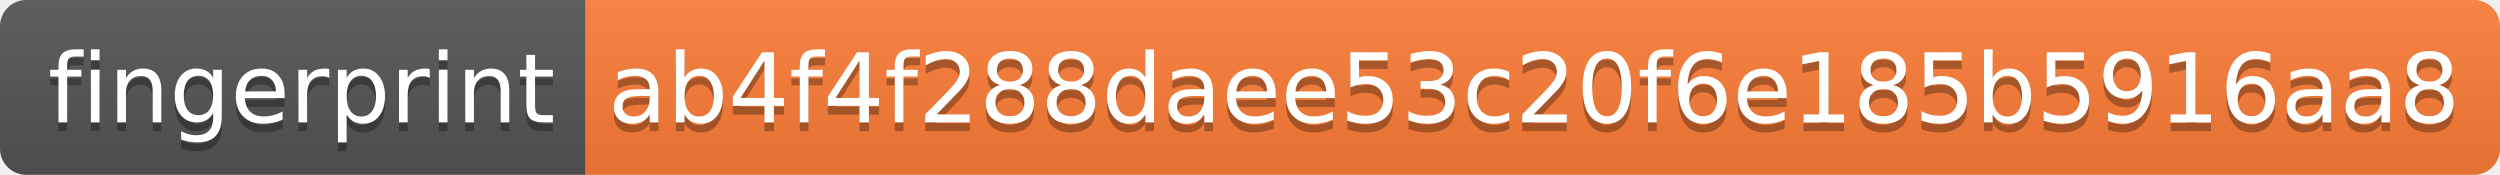
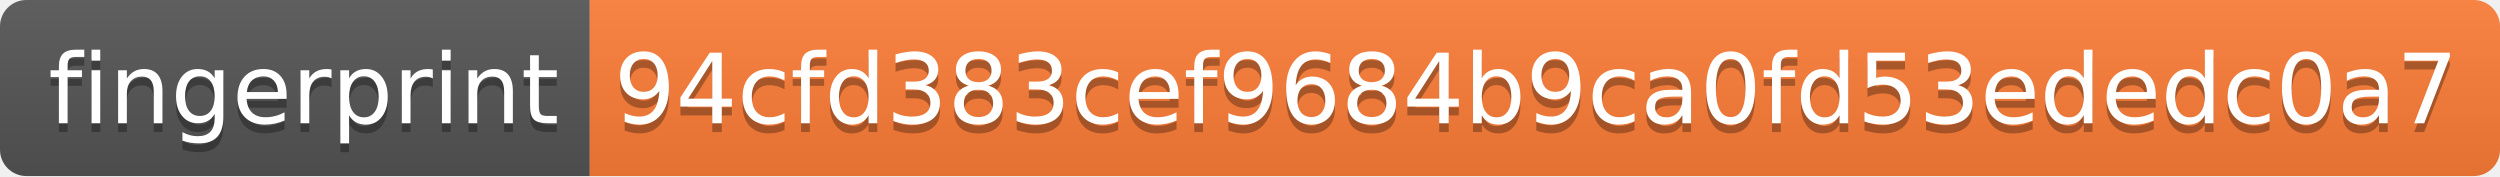
- <svg xmlns="http://www.w3.org/2000/svg" width="286" height="20">
+ <svg xmlns="http://www.w3.org/2000/svg" width="284" height="20">
  <linearGradient id="s" x2="0" y2="100%">
    <stop offset="0" stop-color="#bbb" stop-opacity=".1" />
    <stop offset="1" stop-opacity=".1" />
  </linearGradient>
  <clipPath id="r">
-     <rect width="286" height="20" rx="3" fill="#fff" />
+     <rect width="284" height="20" rx="3" fill="#fff" />
  </clipPath>
  <g clip-path="url(#r)">
    <rect width="67" height="20" fill="#555" />
-     <rect x="67" width="219" height="20" fill="#fe7d37" />
-     <rect width="286" height="20" fill="url(#s)" />
+     <rect x="67" width="217" height="20" fill="#fe7d37" />
+     <rect width="284" height="20" fill="url(#s)" />
  </g>
  <g fill="#fff" text-anchor="middle" font-family="Verdana,Geneva,DejaVu Sans,sans-serif" text-rendering="geometricPrecision" font-size="110">
    <text x="345" y="150" fill="#010101" fill-opacity=".3" transform="scale(.1)" textLength="570">fingerprint</text>
    <text x="345" y="140" transform="scale(.1)" textLength="570">fingerprint</text>
-     <text x="1755" y="150" fill="#010101" fill-opacity=".3" transform="scale(.1)" textLength="2090">ab4f4f288daee53c20f6e185b5916aa8</text>
-     <text x="1755" y="140" transform="scale(.1)" textLength="2090">ab4f4f288daee53c20f6e185b5916aa8</text>
+     <text x="1745" y="150" fill="#010101" fill-opacity=".3" transform="scale(.1)" textLength="2070">94cfd383cef9684b9ca0fd53ededc0a7</text>
+     <text x="1745" y="140" transform="scale(.1)" textLength="2070">94cfd383cef9684b9ca0fd53ededc0a7</text>
  </g>
</svg>
